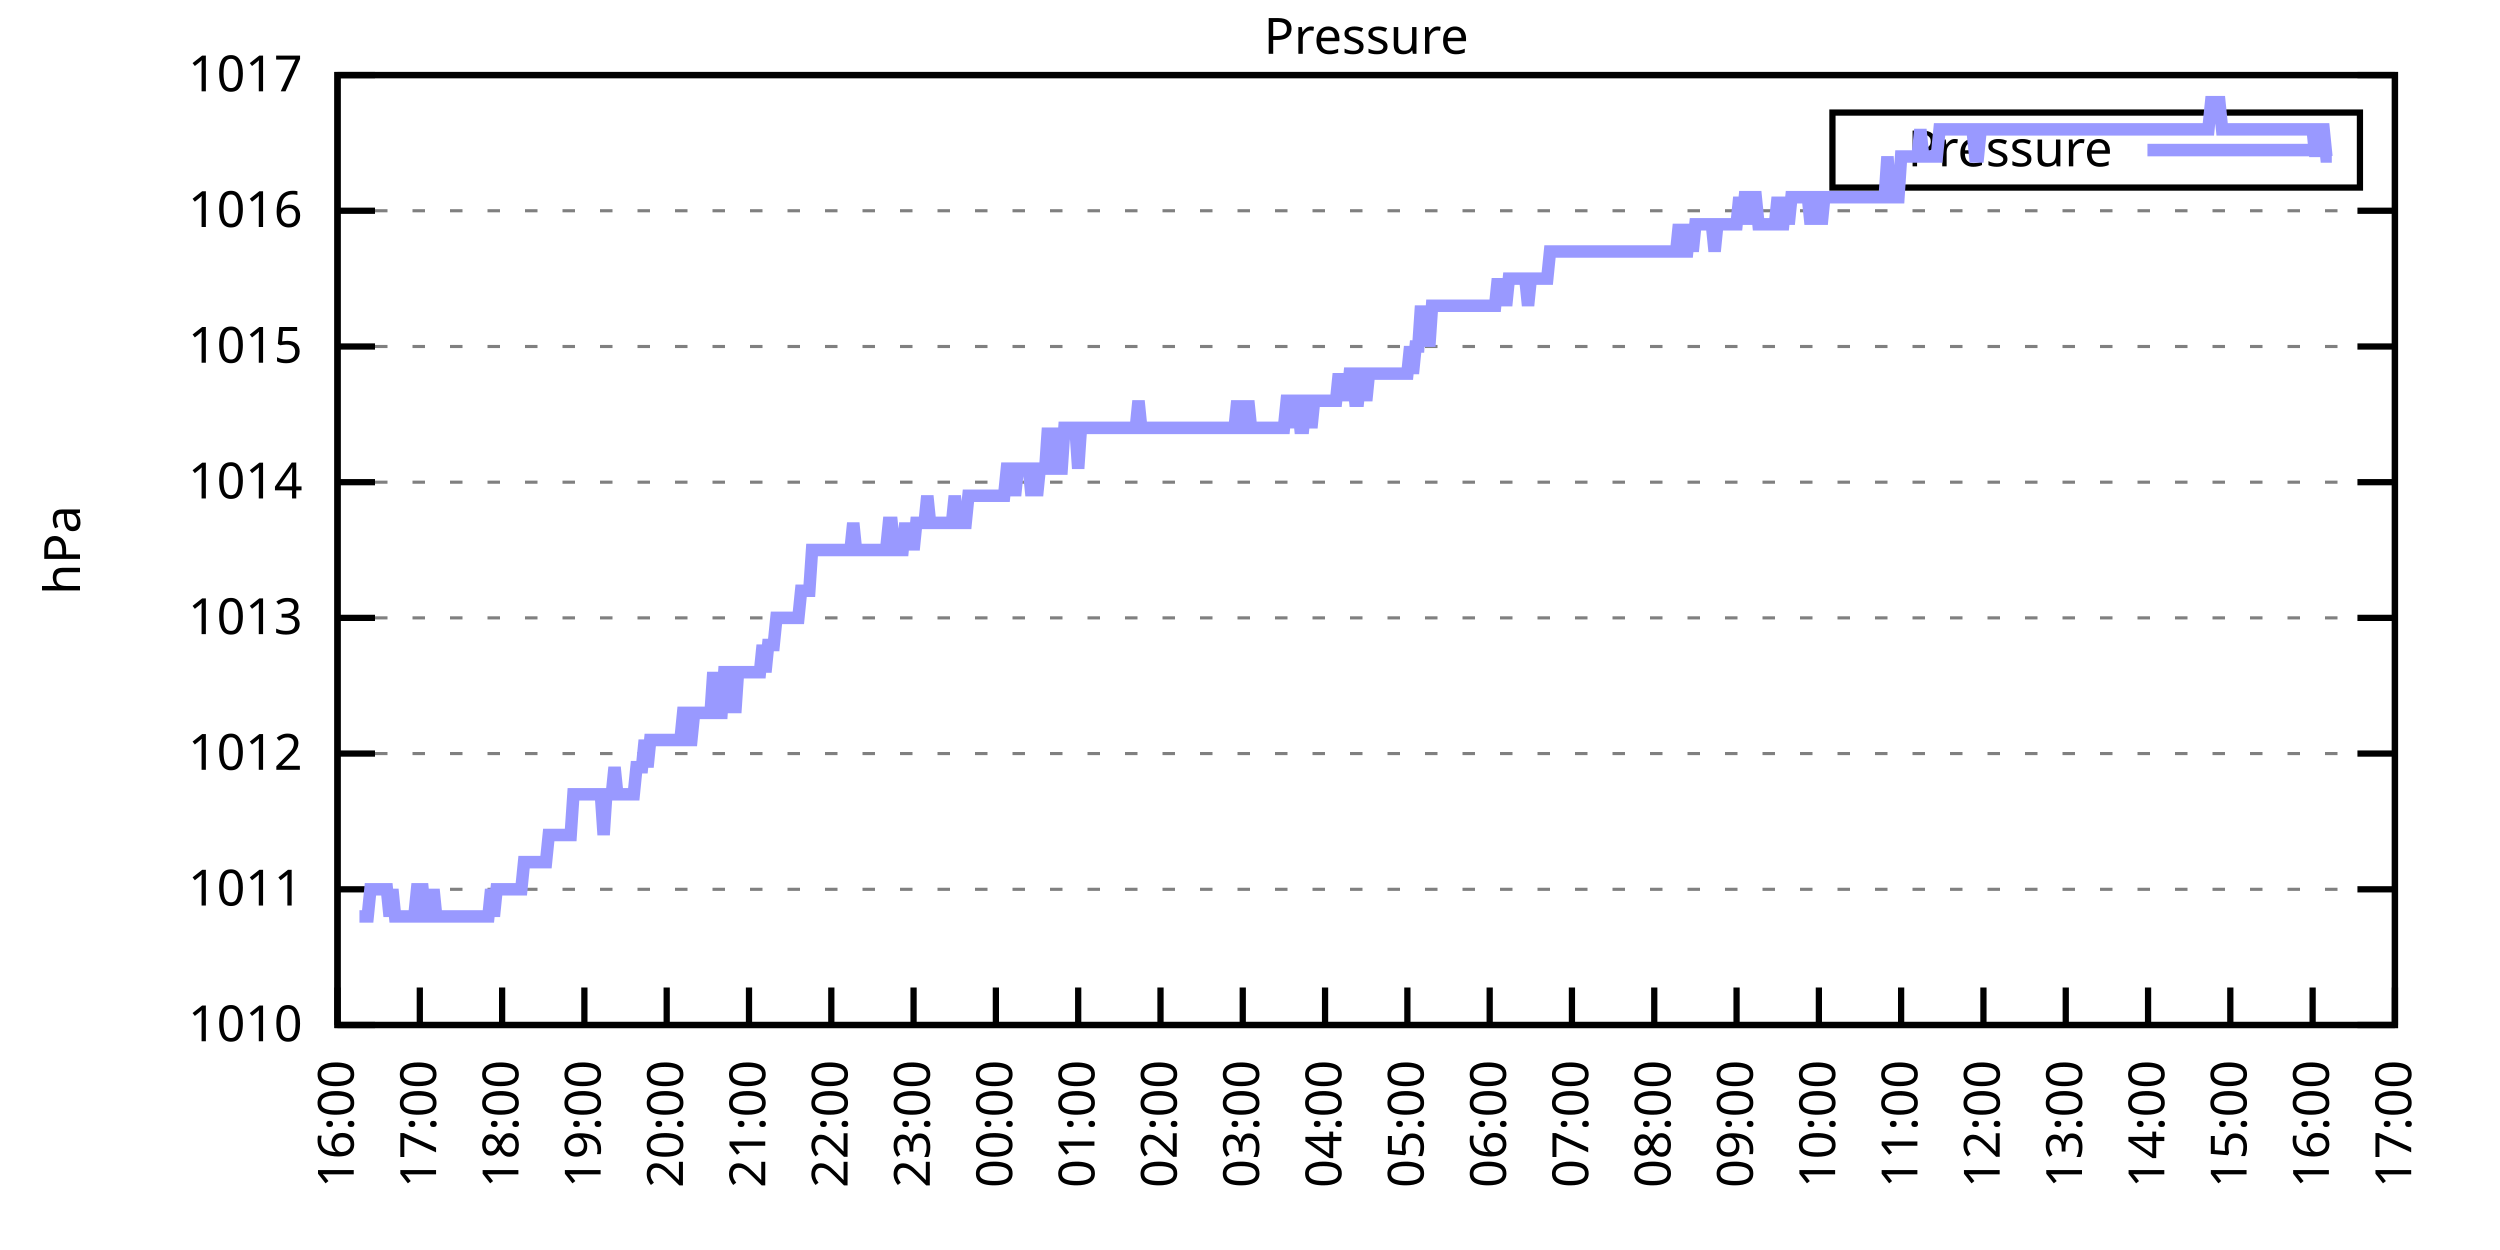
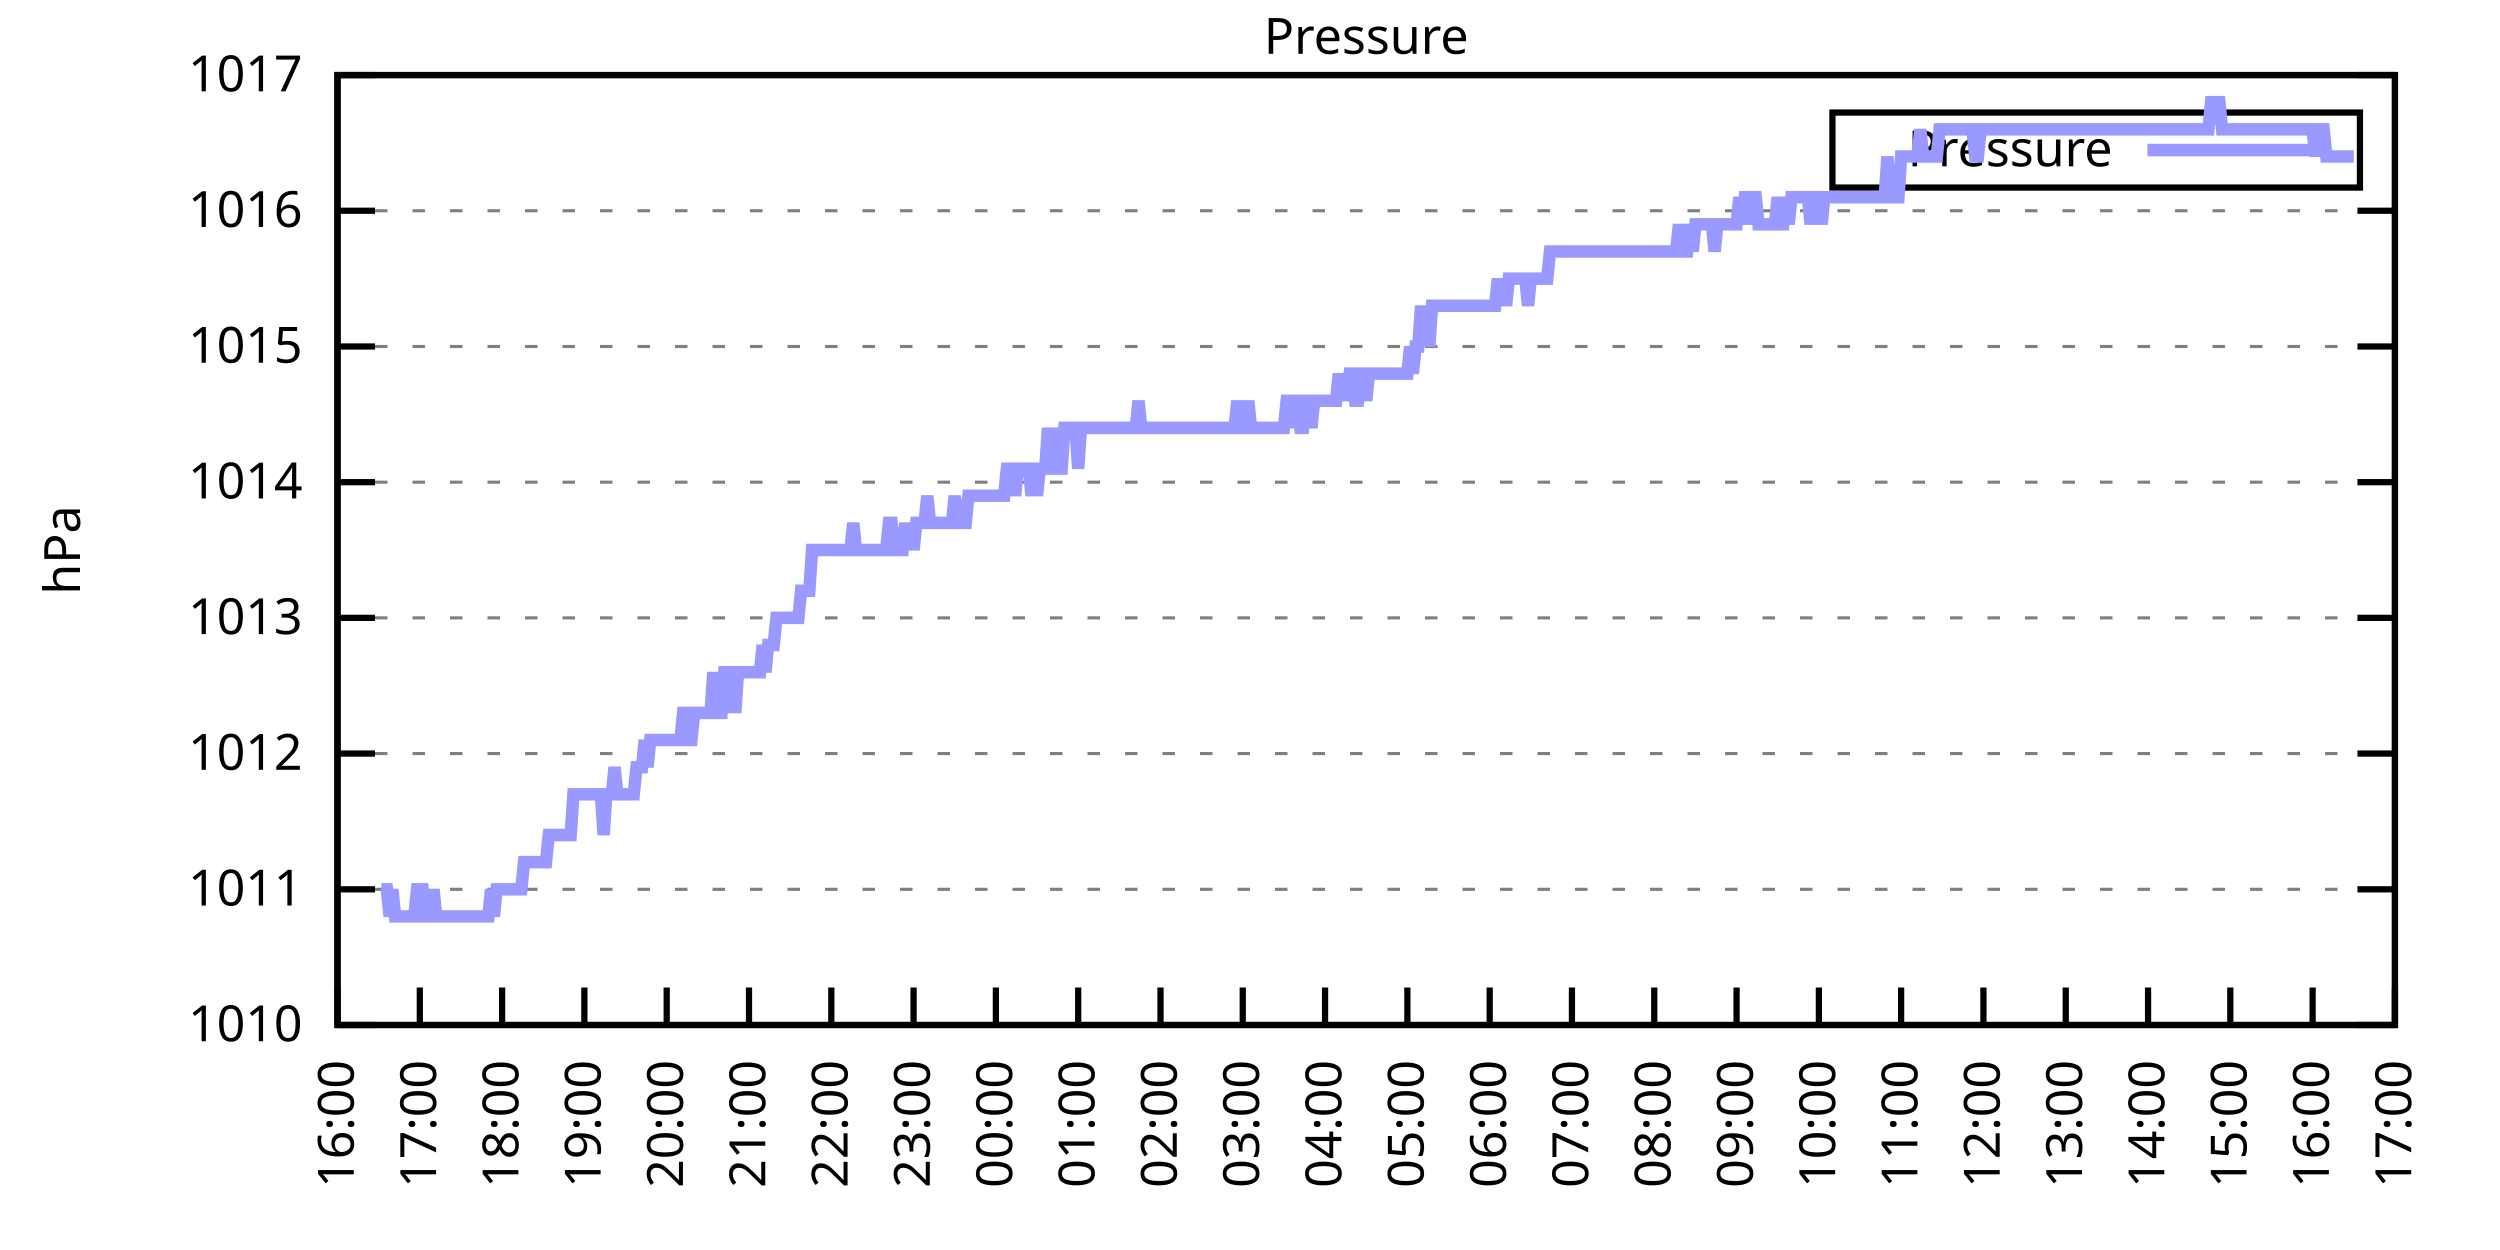
<svg xmlns="http://www.w3.org/2000/svg" xmlns:xlink="http://www.w3.org/1999/xlink" width="400" height="200" viewBox="0 0 400 200">
  <g id="gnuplot_canvas">
    <rect x="0" y="0" width="400" height="200" fill="none" />
    <defs>
      <circle id="gpDot" r="0.5" stroke-width="0.5" stroke="currentColor" />
      <path id="gpPt0" stroke-width="0.333" stroke="currentColor" d="M-1,0 h2 M0,-1 v2" />
      <path id="gpPt1" stroke-width="0.333" stroke="currentColor" d="M-1,-1 L1,1 M1,-1 L-1,1" />
      <path id="gpPt2" stroke-width="0.333" stroke="currentColor" d="M-1,0 L1,0 M0,-1 L0,1 M-1,-1 L1,1 M-1,1 L1,-1" />
      <rect id="gpPt3" stroke-width="0.333" stroke="currentColor" x="-1" y="-1" width="2" height="2" />
      <rect id="gpPt4" stroke-width="0.333" stroke="currentColor" fill="currentColor" x="-1" y="-1" width="2" height="2" />
      <circle id="gpPt5" stroke-width="0.333" stroke="currentColor" cx="0" cy="0" r="1" />
      <use xlink:href="#gpPt5" id="gpPt6" fill="currentColor" stroke="none" />
      <path id="gpPt7" stroke-width="0.333" stroke="currentColor" d="M0,-1.33 L-1.33,0.67 L1.33,0.67 z" />
      <use xlink:href="#gpPt7" id="gpPt8" fill="currentColor" stroke="none" />
      <use xlink:href="#gpPt7" id="gpPt9" stroke="currentColor" transform="rotate(180)" />
      <use xlink:href="#gpPt9" id="gpPt10" fill="currentColor" stroke="none" />
      <use xlink:href="#gpPt3" id="gpPt11" stroke="currentColor" transform="rotate(45)" />
      <use xlink:href="#gpPt11" id="gpPt12" fill="currentColor" stroke="none" />
      <path id="gpPt13" stroke-width="0.333" stroke="currentColor" d="M0,1.330 L1.265,0.411 L0.782,-1.067 L-0.782,-1.076 L-1.265,0.411 z" />
      <use xlink:href="#gpPt13" id="gpPt14" fill="currentColor" stroke="none" />
      <filter id="textbox" filterUnits="objectBoundingBox" x="0" y="0" height="1" width="1">
        <feFlood flood-color="white" flood-opacity="1" result="bgnd" />
        <feComposite in="SourceGraphic" in2="bgnd" operator="atop" />
      </filter>
      <filter id="greybox" filterUnits="objectBoundingBox" x="0" y="0" height="1" width="1">
        <feFlood flood-color="lightgrey" flood-opacity="1" result="grey" />
        <feComposite in="SourceGraphic" in2="grey" operator="atop" />
      </filter>
    </defs>
    <g fill="none" color="white" stroke="currentColor" stroke-width="1.00" stroke-linecap="butt" stroke-linejoin="miter">
</g>
    <g fill="none" color="black" stroke="currentColor" stroke-width="1.00" stroke-linecap="butt" stroke-linejoin="miter">
      <g stroke="none" shape-rendering="crispEdges">
        <polygon fill="rgb(255, 255, 255)" points="54.00,164.00 383.18,164.00 383.18,12.02 54.00,12.02 " />
      </g>
    </g>
    <g fill="none" color="black" stroke="currentColor" stroke-width="1.00" stroke-linecap="butt" stroke-linejoin="miter">
</g>
    <g fill="none" color="black" stroke="black" stroke-width="0.50" stroke-linecap="butt" stroke-linejoin="miter">
</g>
    <g fill="none" color="gray" stroke="currentColor" stroke-width="0.50" stroke-linecap="butt" stroke-linejoin="miter">
      <path stroke="gray" stroke-dasharray="2,4" class="gridline" d="M54.00,164.00 L383.19,164.00  " />
    </g>
    <g fill="none" color="gray" stroke="gray" stroke-width="1.00" stroke-linecap="butt" stroke-linejoin="miter">
</g>
    <g fill="none" color="black" stroke="currentColor" stroke-width="1.00" stroke-linecap="butt" stroke-linejoin="miter">
      <path stroke="black" d="M54.00,164.00 L60.00,164.00 M383.19,164.00 L377.19,164.00  " />
      <g transform="translate(48.40,166.60)" stroke="none" fill="black" font-family="Sans" font-size="8.00" text-anchor="end">
        <text>
          <tspan font-family="Sans"> 1010</tspan>
        </text>
      </g>
    </g>
    <g fill="none" color="black" stroke="currentColor" stroke-width="1.00" stroke-linecap="butt" stroke-linejoin="miter">
</g>
    <g fill="none" color="black" stroke="black" stroke-width="0.50" stroke-linecap="butt" stroke-linejoin="miter">
</g>
    <g fill="none" color="gray" stroke="currentColor" stroke-width="0.50" stroke-linecap="butt" stroke-linejoin="miter">
      <path stroke="gray" stroke-dasharray="2,4" class="gridline" d="M54.00,142.29 L383.19,142.29  " />
    </g>
    <g fill="none" color="gray" stroke="gray" stroke-width="1.00" stroke-linecap="butt" stroke-linejoin="miter">
</g>
    <g fill="none" color="black" stroke="currentColor" stroke-width="1.00" stroke-linecap="butt" stroke-linejoin="miter">
      <path stroke="black" d="M54.00,142.29 L60.00,142.29 M383.19,142.29 L377.19,142.29  " />
      <g transform="translate(48.40,144.89)" stroke="none" fill="black" font-family="Sans" font-size="8.00" text-anchor="end">
        <text>
          <tspan font-family="Sans"> 1011</tspan>
        </text>
      </g>
    </g>
    <g fill="none" color="black" stroke="currentColor" stroke-width="1.00" stroke-linecap="butt" stroke-linejoin="miter">
</g>
    <g fill="none" color="black" stroke="black" stroke-width="0.50" stroke-linecap="butt" stroke-linejoin="miter">
</g>
    <g fill="none" color="gray" stroke="currentColor" stroke-width="0.50" stroke-linecap="butt" stroke-linejoin="miter">
      <path stroke="gray" stroke-dasharray="2,4" class="gridline" d="M54.00,120.57 L383.19,120.57  " />
    </g>
    <g fill="none" color="gray" stroke="gray" stroke-width="1.00" stroke-linecap="butt" stroke-linejoin="miter">
</g>
    <g fill="none" color="black" stroke="currentColor" stroke-width="1.00" stroke-linecap="butt" stroke-linejoin="miter">
      <path stroke="black" d="M54.00,120.57 L60.00,120.57 M383.19,120.57 L377.19,120.57  " />
      <g transform="translate(48.40,123.17)" stroke="none" fill="black" font-family="Sans" font-size="8.00" text-anchor="end">
        <text>
          <tspan font-family="Sans"> 1012</tspan>
        </text>
      </g>
    </g>
    <g fill="none" color="black" stroke="currentColor" stroke-width="1.00" stroke-linecap="butt" stroke-linejoin="miter">
</g>
    <g fill="none" color="black" stroke="black" stroke-width="0.50" stroke-linecap="butt" stroke-linejoin="miter">
</g>
    <g fill="none" color="gray" stroke="currentColor" stroke-width="0.50" stroke-linecap="butt" stroke-linejoin="miter">
      <path stroke="gray" stroke-dasharray="2,4" class="gridline" d="M54.00,98.86 L383.19,98.86  " />
    </g>
    <g fill="none" color="gray" stroke="gray" stroke-width="1.00" stroke-linecap="butt" stroke-linejoin="miter">
</g>
    <g fill="none" color="black" stroke="currentColor" stroke-width="1.00" stroke-linecap="butt" stroke-linejoin="miter">
      <path stroke="black" d="M54.00,98.86 L60.00,98.86 M383.19,98.86 L377.19,98.86  " />
      <g transform="translate(48.40,101.46)" stroke="none" fill="black" font-family="Sans" font-size="8.00" text-anchor="end">
        <text>
          <tspan font-family="Sans"> 1013</tspan>
        </text>
      </g>
    </g>
    <g fill="none" color="black" stroke="currentColor" stroke-width="1.00" stroke-linecap="butt" stroke-linejoin="miter">
</g>
    <g fill="none" color="black" stroke="black" stroke-width="0.50" stroke-linecap="butt" stroke-linejoin="miter">
</g>
    <g fill="none" color="gray" stroke="currentColor" stroke-width="0.50" stroke-linecap="butt" stroke-linejoin="miter">
      <path stroke="gray" stroke-dasharray="2,4" class="gridline" d="M54.00,77.15 L383.19,77.15  " />
    </g>
    <g fill="none" color="gray" stroke="gray" stroke-width="1.00" stroke-linecap="butt" stroke-linejoin="miter">
</g>
    <g fill="none" color="black" stroke="currentColor" stroke-width="1.00" stroke-linecap="butt" stroke-linejoin="miter">
      <path stroke="black" d="M54.00,77.15 L60.00,77.15 M383.19,77.15 L377.19,77.15  " />
      <g transform="translate(48.40,79.75)" stroke="none" fill="black" font-family="Sans" font-size="8.00" text-anchor="end">
        <text>
          <tspan font-family="Sans"> 1014</tspan>
        </text>
      </g>
    </g>
    <g fill="none" color="black" stroke="currentColor" stroke-width="1.00" stroke-linecap="butt" stroke-linejoin="miter">
</g>
    <g fill="none" color="black" stroke="black" stroke-width="0.50" stroke-linecap="butt" stroke-linejoin="miter">
</g>
    <g fill="none" color="gray" stroke="currentColor" stroke-width="0.50" stroke-linecap="butt" stroke-linejoin="miter">
      <path stroke="gray" stroke-dasharray="2,4" class="gridline" d="M54.00,55.44 L383.19,55.44  " />
    </g>
    <g fill="none" color="gray" stroke="gray" stroke-width="1.00" stroke-linecap="butt" stroke-linejoin="miter">
</g>
    <g fill="none" color="black" stroke="currentColor" stroke-width="1.00" stroke-linecap="butt" stroke-linejoin="miter">
      <path stroke="black" d="M54.00,55.44 L60.00,55.44 M383.19,55.44 L377.19,55.44  " />
      <g transform="translate(48.40,58.04)" stroke="none" fill="black" font-family="Sans" font-size="8.00" text-anchor="end">
        <text>
          <tspan font-family="Sans"> 1015</tspan>
        </text>
      </g>
    </g>
    <g fill="none" color="black" stroke="currentColor" stroke-width="1.00" stroke-linecap="butt" stroke-linejoin="miter">
</g>
    <g fill="none" color="black" stroke="black" stroke-width="0.50" stroke-linecap="butt" stroke-linejoin="miter">
</g>
    <g fill="none" color="gray" stroke="currentColor" stroke-width="0.50" stroke-linecap="butt" stroke-linejoin="miter">
      <path stroke="gray" stroke-dasharray="2,4" class="gridline" d="M54.00,33.72 L383.19,33.72  " />
    </g>
    <g fill="none" color="gray" stroke="gray" stroke-width="1.00" stroke-linecap="butt" stroke-linejoin="miter">
</g>
    <g fill="none" color="black" stroke="currentColor" stroke-width="1.00" stroke-linecap="butt" stroke-linejoin="miter">
      <path stroke="black" d="M54.00,33.72 L60.00,33.72 M383.19,33.72 L377.19,33.72  " />
      <g transform="translate(48.40,36.32)" stroke="none" fill="black" font-family="Sans" font-size="8.00" text-anchor="end">
        <text>
          <tspan font-family="Sans"> 1016</tspan>
        </text>
      </g>
    </g>
    <g fill="none" color="black" stroke="currentColor" stroke-width="1.00" stroke-linecap="butt" stroke-linejoin="miter">
</g>
    <g fill="none" color="black" stroke="black" stroke-width="0.50" stroke-linecap="butt" stroke-linejoin="miter">
</g>
    <g fill="none" color="gray" stroke="currentColor" stroke-width="0.50" stroke-linecap="butt" stroke-linejoin="miter">
      <path stroke="gray" stroke-dasharray="2,4" class="gridline" d="M54.00,12.01 L383.19,12.01  " />
    </g>
    <g fill="none" color="gray" stroke="gray" stroke-width="1.00" stroke-linecap="butt" stroke-linejoin="miter">
</g>
    <g fill="none" color="black" stroke="currentColor" stroke-width="1.00" stroke-linecap="butt" stroke-linejoin="miter">
      <path stroke="black" d="M54.00,12.01 L60.00,12.01 M383.19,12.01 L377.19,12.01  " />
      <g transform="translate(48.40,14.61)" stroke="none" fill="black" font-family="Sans" font-size="8.00" text-anchor="end">
        <text>
          <tspan font-family="Sans"> 1017</tspan>
        </text>
      </g>
    </g>
    <g fill="none" color="black" stroke="currentColor" stroke-width="1.00" stroke-linecap="butt" stroke-linejoin="miter">
      <path stroke="black" d="M54.00,164.00 L54.00,158.00  " />
      <g transform="translate(56.60,169.60) rotate(270.00)" stroke="none" fill="black" font-family="Sans" font-size="8.00" text-anchor="end">
        <text>
          <tspan font-family="Sans">16:00</tspan>
        </text>
      </g>
    </g>
    <g fill="none" color="black" stroke="currentColor" stroke-width="1.00" stroke-linecap="butt" stroke-linejoin="miter">
      <path stroke="black" d="M67.17,164.00 L67.17,158.00  " />
      <g transform="translate(69.77,169.60) rotate(270.00)" stroke="none" fill="black" font-family="Sans" font-size="8.00" text-anchor="end">
        <text>
          <tspan font-family="Sans">17:00</tspan>
        </text>
      </g>
    </g>
    <g fill="none" color="black" stroke="currentColor" stroke-width="1.00" stroke-linecap="butt" stroke-linejoin="miter">
      <path stroke="black" d="M80.34,164.00 L80.34,158.00  " />
      <g transform="translate(82.94,169.60) rotate(270.00)" stroke="none" fill="black" font-family="Sans" font-size="8.00" text-anchor="end">
        <text>
          <tspan font-family="Sans">18:00</tspan>
        </text>
      </g>
    </g>
    <g fill="none" color="black" stroke="currentColor" stroke-width="1.00" stroke-linecap="butt" stroke-linejoin="miter">
      <path stroke="black" d="M93.50,164.00 L93.50,158.00  " />
      <g transform="translate(96.10,169.60) rotate(270.00)" stroke="none" fill="black" font-family="Sans" font-size="8.00" text-anchor="end">
        <text>
          <tspan font-family="Sans">19:00</tspan>
        </text>
      </g>
    </g>
    <g fill="none" color="black" stroke="currentColor" stroke-width="1.00" stroke-linecap="butt" stroke-linejoin="miter">
      <path stroke="black" d="M106.67,164.00 L106.67,158.00  " />
      <g transform="translate(109.27,169.60) rotate(270.00)" stroke="none" fill="black" font-family="Sans" font-size="8.00" text-anchor="end">
        <text>
          <tspan font-family="Sans">20:00</tspan>
        </text>
      </g>
    </g>
    <g fill="none" color="black" stroke="currentColor" stroke-width="1.00" stroke-linecap="butt" stroke-linejoin="miter">
      <path stroke="black" d="M119.84,164.00 L119.84,158.00  " />
      <g transform="translate(122.44,169.60) rotate(270.00)" stroke="none" fill="black" font-family="Sans" font-size="8.00" text-anchor="end">
        <text>
          <tspan font-family="Sans">21:00</tspan>
        </text>
      </g>
    </g>
    <g fill="none" color="black" stroke="currentColor" stroke-width="1.00" stroke-linecap="butt" stroke-linejoin="miter">
      <path stroke="black" d="M133.01,164.00 L133.01,158.00  " />
      <g transform="translate(135.61,169.60) rotate(270.00)" stroke="none" fill="black" font-family="Sans" font-size="8.00" text-anchor="end">
        <text>
          <tspan font-family="Sans">22:00</tspan>
        </text>
      </g>
    </g>
    <g fill="none" color="black" stroke="currentColor" stroke-width="1.00" stroke-linecap="butt" stroke-linejoin="miter">
      <path stroke="black" d="M146.17,164.00 L146.17,158.00  " />
      <g transform="translate(148.77,169.60) rotate(270.00)" stroke="none" fill="black" font-family="Sans" font-size="8.00" text-anchor="end">
        <text>
          <tspan font-family="Sans">23:00</tspan>
        </text>
      </g>
    </g>
    <g fill="none" color="black" stroke="currentColor" stroke-width="1.00" stroke-linecap="butt" stroke-linejoin="miter">
      <path stroke="black" d="M159.34,164.00 L159.34,158.00  " />
      <g transform="translate(161.94,169.60) rotate(270.00)" stroke="none" fill="black" font-family="Sans" font-size="8.00" text-anchor="end">
        <text>
          <tspan font-family="Sans">00:00</tspan>
        </text>
      </g>
    </g>
    <g fill="none" color="black" stroke="currentColor" stroke-width="1.00" stroke-linecap="butt" stroke-linejoin="miter">
      <path stroke="black" d="M172.51,164.00 L172.51,158.00  " />
      <g transform="translate(175.11,169.60) rotate(270.00)" stroke="none" fill="black" font-family="Sans" font-size="8.00" text-anchor="end">
        <text>
          <tspan font-family="Sans">01:00</tspan>
        </text>
      </g>
    </g>
    <g fill="none" color="black" stroke="currentColor" stroke-width="1.00" stroke-linecap="butt" stroke-linejoin="miter">
      <path stroke="black" d="M185.68,164.00 L185.68,158.00  " />
      <g transform="translate(188.28,169.60) rotate(270.00)" stroke="none" fill="black" font-family="Sans" font-size="8.00" text-anchor="end">
        <text>
          <tspan font-family="Sans">02:00</tspan>
        </text>
      </g>
    </g>
    <g fill="none" color="black" stroke="currentColor" stroke-width="1.00" stroke-linecap="butt" stroke-linejoin="miter">
      <path stroke="black" d="M198.84,164.00 L198.84,158.00  " />
      <g transform="translate(201.44,169.60) rotate(270.00)" stroke="none" fill="black" font-family="Sans" font-size="8.00" text-anchor="end">
        <text>
          <tspan font-family="Sans">03:00</tspan>
        </text>
      </g>
    </g>
    <g fill="none" color="black" stroke="currentColor" stroke-width="1.00" stroke-linecap="butt" stroke-linejoin="miter">
      <path stroke="black" d="M212.01,164.00 L212.01,158.00  " />
      <g transform="translate(214.61,169.60) rotate(270.00)" stroke="none" fill="black" font-family="Sans" font-size="8.00" text-anchor="end">
        <text>
          <tspan font-family="Sans">04:00</tspan>
        </text>
      </g>
    </g>
    <g fill="none" color="black" stroke="currentColor" stroke-width="1.00" stroke-linecap="butt" stroke-linejoin="miter">
      <path stroke="black" d="M225.18,164.00 L225.18,158.00  " />
      <g transform="translate(227.78,169.60) rotate(270.00)" stroke="none" fill="black" font-family="Sans" font-size="8.00" text-anchor="end">
        <text>
          <tspan font-family="Sans">05:00</tspan>
        </text>
      </g>
    </g>
    <g fill="none" color="black" stroke="currentColor" stroke-width="1.00" stroke-linecap="butt" stroke-linejoin="miter">
      <path stroke="black" d="M238.35,164.00 L238.35,158.00  " />
      <g transform="translate(240.95,169.60) rotate(270.00)" stroke="none" fill="black" font-family="Sans" font-size="8.00" text-anchor="end">
        <text>
          <tspan font-family="Sans">06:00</tspan>
        </text>
      </g>
    </g>
    <g fill="none" color="black" stroke="currentColor" stroke-width="1.00" stroke-linecap="butt" stroke-linejoin="miter">
      <path stroke="black" d="M251.51,164.00 L251.51,158.00  " />
      <g transform="translate(254.11,169.60) rotate(270.00)" stroke="none" fill="black" font-family="Sans" font-size="8.00" text-anchor="end">
        <text>
          <tspan font-family="Sans">07:00</tspan>
        </text>
      </g>
    </g>
    <g fill="none" color="black" stroke="currentColor" stroke-width="1.00" stroke-linecap="butt" stroke-linejoin="miter">
      <path stroke="black" d="M264.68,164.00 L264.68,158.00  " />
      <g transform="translate(267.28,169.60) rotate(270.00)" stroke="none" fill="black" font-family="Sans" font-size="8.00" text-anchor="end">
        <text>
          <tspan font-family="Sans">08:00</tspan>
        </text>
      </g>
    </g>
    <g fill="none" color="black" stroke="currentColor" stroke-width="1.00" stroke-linecap="butt" stroke-linejoin="miter">
      <path stroke="black" d="M277.85,164.00 L277.85,158.00  " />
      <g transform="translate(280.45,169.60) rotate(270.00)" stroke="none" fill="black" font-family="Sans" font-size="8.00" text-anchor="end">
        <text>
          <tspan font-family="Sans">09:00</tspan>
        </text>
      </g>
    </g>
    <g fill="none" color="black" stroke="currentColor" stroke-width="1.00" stroke-linecap="butt" stroke-linejoin="miter">
      <path stroke="black" d="M291.02,164.00 L291.02,158.00  " />
      <g transform="translate(293.62,169.60) rotate(270.00)" stroke="none" fill="black" font-family="Sans" font-size="8.00" text-anchor="end">
        <text>
          <tspan font-family="Sans">10:00</tspan>
        </text>
      </g>
    </g>
    <g fill="none" color="black" stroke="currentColor" stroke-width="1.00" stroke-linecap="butt" stroke-linejoin="miter">
      <path stroke="black" d="M304.18,164.00 L304.18,158.00  " />
      <g transform="translate(306.78,169.60) rotate(270.00)" stroke="none" fill="black" font-family="Sans" font-size="8.00" text-anchor="end">
        <text>
          <tspan font-family="Sans">11:00</tspan>
        </text>
      </g>
    </g>
    <g fill="none" color="black" stroke="currentColor" stroke-width="1.00" stroke-linecap="butt" stroke-linejoin="miter">
      <path stroke="black" d="M317.35,164.00 L317.35,158.00  " />
      <g transform="translate(319.95,169.60) rotate(270.00)" stroke="none" fill="black" font-family="Sans" font-size="8.00" text-anchor="end">
        <text>
          <tspan font-family="Sans">12:00</tspan>
        </text>
      </g>
    </g>
    <g fill="none" color="black" stroke="currentColor" stroke-width="1.00" stroke-linecap="butt" stroke-linejoin="miter">
      <path stroke="black" d="M330.52,164.00 L330.52,158.00  " />
      <g transform="translate(333.12,169.60) rotate(270.00)" stroke="none" fill="black" font-family="Sans" font-size="8.00" text-anchor="end">
        <text>
          <tspan font-family="Sans">13:00</tspan>
        </text>
      </g>
    </g>
    <g fill="none" color="black" stroke="currentColor" stroke-width="1.00" stroke-linecap="butt" stroke-linejoin="miter">
      <path stroke="black" d="M343.69,164.00 L343.69,158.00  " />
      <g transform="translate(346.29,169.60) rotate(270.00)" stroke="none" fill="black" font-family="Sans" font-size="8.00" text-anchor="end">
        <text>
          <tspan font-family="Sans">14:00</tspan>
        </text>
      </g>
    </g>
    <g fill="none" color="black" stroke="currentColor" stroke-width="1.00" stroke-linecap="butt" stroke-linejoin="miter">
      <path stroke="black" d="M356.85,164.00 L356.85,158.00  " />
      <g transform="translate(359.45,169.60) rotate(270.00)" stroke="none" fill="black" font-family="Sans" font-size="8.00" text-anchor="end">
        <text>
          <tspan font-family="Sans">15:00</tspan>
        </text>
      </g>
    </g>
    <g fill="none" color="black" stroke="currentColor" stroke-width="1.00" stroke-linecap="butt" stroke-linejoin="miter">
      <path stroke="black" d="M370.02,164.00 L370.02,158.00  " />
      <g transform="translate(372.62,169.60) rotate(270.00)" stroke="none" fill="black" font-family="Sans" font-size="8.00" text-anchor="end">
        <text>
          <tspan font-family="Sans">16:00</tspan>
        </text>
      </g>
    </g>
    <g fill="none" color="black" stroke="currentColor" stroke-width="1.00" stroke-linecap="butt" stroke-linejoin="miter">
      <path stroke="black" d="M383.19,164.00 L383.19,158.00  " />
      <g transform="translate(385.79,169.60) rotate(270.00)" stroke="none" fill="black" font-family="Sans" font-size="8.00" text-anchor="end">
        <text>
          <tspan font-family="Sans">17:00</tspan>
        </text>
      </g>
    </g>
    <g fill="none" color="black" stroke="currentColor" stroke-width="1.00" stroke-linecap="butt" stroke-linejoin="miter">
</g>
    <g fill="none" color="black" stroke="currentColor" stroke-width="1.00" stroke-linecap="butt" stroke-linejoin="miter">
      <path stroke="black" d="M54.00,12.01 L54.00,164.00 L383.19,164.00 L383.19,12.01 L54.00,12.01 Z  " />
    </g>
    <g fill="none" color="black" stroke="currentColor" stroke-width="1.00" stroke-linecap="butt" stroke-linejoin="miter">
</g>
    <g fill="none" color="black" stroke="currentColor" stroke-width="1.00" stroke-linecap="butt" stroke-linejoin="miter">
      <path stroke="black" d="M293.19,30.01 L293.19,18.01 L377.59,18.01 L377.59,30.01 L293.19,30.01 Z  " />
    </g>
    <g id="Pressure_plot_1">
      <g fill="none" color="white" stroke="black" stroke-width="2.00" stroke-linecap="butt" stroke-linejoin="miter">
</g>
      <g fill="none" color="black" stroke="currentColor" stroke-width="2.00" stroke-linecap="butt" stroke-linejoin="miter">
        <g transform="translate(337.99,26.61)" stroke="none" fill="black" font-family="Sans" font-size="8.00" text-anchor="end">
          <text>
            <tspan font-family="Sans">Pressure</tspan>
          </text>
        </g>
      </g>
      <g fill="none" color="black" stroke="currentColor" stroke-width="2.00" stroke-linecap="butt" stroke-linejoin="miter">
-         <path stroke="rgb(153, 153, 255)" d="M343.59,24.01 L371.99,24.01 M57.51,146.63 L57.95,146.63 L58.39,146.63 L58.83,146.63 L59.27,142.29 L59.71,142.29   L60.14,142.29 L60.58,142.29 L61.02,142.29 L61.46,142.29 L61.90,142.29 L62.34,146.63 L62.78,142.29 L63.22,146.63   L63.66,146.63 L64.10,146.63 L64.53,146.63 L64.97,146.63 L65.41,146.63 L65.85,146.63 L66.29,146.63 L66.73,142.29   L67.17,142.29 L67.61,142.29 L68.05,146.63 L68.48,146.63 L68.92,146.63 L69.36,142.29 L69.80,146.63 L70.24,146.63   L70.68,146.63 L71.12,146.63 L71.56,146.63 L72.00,146.63 L72.43,146.63 L72.87,146.63 L73.31,146.63 L73.75,146.63   L74.19,146.63 L74.63,146.63 L75.07,146.63 L75.51,146.63 L75.95,146.63 L76.38,146.63 L76.82,146.63 L77.26,146.63   L77.70,146.63 L78.14,146.63 L78.58,142.29 L79.02,146.63 L79.46,142.29 L79.90,142.29 L80.34,142.29 L80.77,142.29   L81.21,142.29 L81.65,142.29 L82.09,142.29 L82.53,142.29 L82.97,142.29 L83.41,142.29 L83.85,137.94 L84.29,137.94   L84.72,137.94 L85.16,137.94 L85.60,137.94 L86.04,137.94 L86.48,137.94 L86.92,137.94 L87.36,137.94 L87.80,133.60   L88.24,133.60 L88.67,133.60 L89.11,133.60 L89.55,133.60 L89.99,133.60 L90.43,133.60 L90.87,133.60 L91.31,133.60   L91.75,127.09 L92.19,127.09 L92.62,127.09 L93.06,127.09 L93.50,127.09 L93.94,127.09 L94.38,127.09 L94.82,127.09   L95.26,127.09 L95.70,127.09 L96.14,127.09 L96.58,133.60 L97.01,127.09 L97.45,127.09 L97.89,127.09 L98.33,122.75   L98.77,127.09 L99.21,127.09 L99.65,127.09 L100.09,127.09 L100.53,127.09 L100.96,127.09 L101.40,127.09 L101.84,122.75   L102.28,122.75 L102.72,122.75 L103.16,118.40 L103.60,122.75 L104.04,118.40 L104.48,118.40 L104.91,118.40 L105.35,118.40   L105.79,118.40 L106.23,118.40 L106.67,118.40 L107.11,118.40 L107.55,118.40 L107.99,118.40 L108.43,118.40 L108.87,118.40   L109.30,114.06 L109.74,114.06 L110.18,118.40 L110.62,118.40 L111.06,114.06 L111.50,114.06 L111.94,114.06 L112.38,114.06   L112.82,114.06 L113.25,114.06 L113.69,114.06 L114.13,107.55 L114.57,114.06 L115.01,114.06 L115.45,114.06 L115.89,107.55   L116.33,107.55 L116.77,114.06 L117.20,107.55 L117.64,114.06 L118.08,107.55 L118.52,107.55 L118.96,107.55 L119.40,107.55   L119.84,107.55 L120.28,107.55 L120.72,107.55 L121.15,107.55 L121.59,107.55 L122.03,103.20 L122.47,107.55 L122.91,103.20   L123.35,103.20 L123.79,103.20 L124.23,98.86 L124.67,98.86 L125.11,98.86 L125.54,98.86 L125.98,98.86 L126.42,98.86   L126.86,98.86 L127.30,98.86 L127.74,98.86 L128.18,94.52 L128.62,94.52 L129.06,94.52 L129.49,94.52 L129.93,88.00   L130.37,88.00 L130.81,88.00 L131.25,88.00 L131.69,88.00 L132.13,88.00 L132.57,88.00 L133.01,88.00 L133.44,88.00   L133.88,88.00 L134.32,88.00 L134.76,88.00 L135.20,88.00 L135.64,88.00 L136.08,88.00 L136.52,83.66 L136.96,88.00   L137.39,88.00 L137.83,88.00 L138.27,88.00 L138.71,88.00 L139.15,88.00 L139.59,88.00 L140.03,88.00 L140.47,88.00   L140.91,88.00 L141.35,88.00 L141.78,88.00 L142.22,83.66 L142.66,83.66 L143.10,88.00 L143.54,88.00 L143.98,88.00   L144.42,88.00 L144.86,83.66 L145.30,88.00 L145.73,83.66 L146.17,88.00 L146.61,83.66 L147.05,83.66 L147.49,83.66   L147.93,83.66 L148.37,79.32 L148.81,83.66 L149.25,83.66 L149.68,83.66 L150.12,83.66 L150.56,83.66 L151.00,83.66   L151.44,83.66 L151.88,83.66 L152.32,83.66 L152.76,79.32 L153.20,83.66 L153.63,83.66 L154.07,83.66 L154.51,83.66   L154.95,79.32 L155.39,79.32 L155.83,79.32 L156.27,79.32 L156.71,79.32 L157.15,79.32 L157.59,79.32 L158.02,79.32   L158.46,79.32 L158.90,79.32 L159.34,79.32 L159.78,79.32 L160.22,79.32 L160.66,79.32 L161.10,74.98 L161.54,74.98   L161.97,74.98 L162.41,79.32 L162.85,74.98 L163.29,74.98 L163.73,74.98 L164.17,74.98 L164.61,74.98 L165.05,79.32   L165.49,74.98 L165.92,79.32 L166.36,74.98 L166.80,74.98 L167.24,74.98 L167.68,68.46 L168.12,74.98 L168.56,68.46   L169.00,74.98 L169.44,74.98 L169.87,74.98 L170.31,68.46 L170.75,68.46 L171.19,68.46 L171.63,68.46 L172.07,68.46   L172.51,74.98 L172.95,68.46 L173.39,68.46 L173.83,68.46 L174.26,68.46 L174.70,68.46 L175.14,68.46 L175.58,68.46   L176.02,68.46 L176.46,68.46 L176.90,68.46 L177.34,68.46 L177.78,68.46 L178.21,68.46 L178.65,68.46 L179.09,68.46   L179.53,68.46 L179.97,68.46 L180.41,68.46 L180.85,68.46 L181.29,68.46 L181.73,68.46 L182.16,64.12 L182.60,68.46   L183.04,68.46 L183.48,68.46 L183.92,68.46 L184.36,68.46 L184.80,68.46 L185.24,68.46 L185.68,68.46 L186.11,68.46   L186.55,68.46 L186.99,68.46 L187.43,68.46 L187.87,68.46 L188.31,68.46 L188.75,68.46 L189.19,68.46 L189.63,68.46   L190.07,68.46 L190.50,68.46 L190.94,68.46 L191.38,68.46 L191.82,68.46 L192.26,68.46 L192.70,68.46 L193.14,68.46   L193.58,68.46 L194.02,68.46 L194.45,68.46 L194.89,68.46 L195.33,68.46 L195.77,68.46 L196.21,68.46 L196.65,68.46   L197.09,68.46 L197.53,68.46 L197.97,64.12 L198.40,68.46 L198.84,68.46 L199.28,68.46 L199.72,64.12 L200.16,68.46   L200.60,68.46 L201.04,68.46 L201.48,68.46 L201.92,68.46 L202.35,68.46 L202.79,68.46 L203.23,68.46 L203.67,68.46   L204.11,68.46 L204.55,68.46 L204.99,68.46 L205.43,68.46 L205.87,64.12 L206.31,64.12 L206.74,68.46 L207.18,64.12   L207.62,64.12 L208.06,68.46 L208.50,68.46 L208.94,64.12 L209.38,64.12 L209.82,68.46 L210.26,64.12 L210.69,64.12   L211.13,64.12 L211.57,64.12 L212.01,64.12 L212.45,64.12 L212.89,64.12 L213.33,64.12 L213.77,64.12 L214.21,59.78   L214.64,64.12 L215.08,59.78 L215.52,64.12 L215.96,59.78 L216.40,59.78 L216.84,64.12 L217.28,64.12 L217.72,59.78   L218.16,59.78 L218.60,64.12 L219.03,59.78 L219.47,59.78 L219.91,59.78 L220.35,59.78 L220.79,59.78 L221.23,59.78   L221.67,59.78 L222.11,59.78 L222.55,59.78 L222.98,59.78 L223.42,59.78 L223.86,59.78 L224.30,59.78 L224.74,59.78   L225.18,59.78 L225.62,55.44 L226.06,59.78 L226.50,55.44 L226.93,55.44 L227.37,48.92 L227.81,55.44 L228.25,48.92   L228.69,55.44 L229.13,48.92 L229.57,48.92 L230.01,48.92 L230.45,48.92 L230.88,48.92 L231.32,48.92 L231.76,48.92   L232.20,48.92 L232.64,48.92 L233.08,48.92 L233.52,48.92 L233.96,48.92 L234.40,48.92 L234.84,48.92 L235.27,48.92   L235.71,48.92 L236.15,48.92 L236.59,48.92 L237.03,48.92 L237.47,48.92 L237.91,48.92 L238.35,48.92 L238.79,48.92   L239.22,48.92 L239.66,44.58 L240.10,48.92 L240.54,44.58 L240.98,48.92 L241.42,44.58 L241.86,44.58 L242.30,44.58   L242.74,44.58 L243.17,44.58 L243.61,44.58 L244.05,44.58 L244.49,48.92 L244.93,44.58 L245.37,44.58 L245.81,44.58   L246.25,44.58 L246.69,44.58 L247.12,44.58 L247.56,44.58 L248.00,40.24 L248.44,40.24 L248.88,40.24 L249.32,40.24   L249.76,40.24 L250.20,40.24 L250.64,40.24 L251.08,40.24 L251.51,40.24 L251.95,40.24 L252.39,40.24 L252.83,40.24   L253.27,40.24 L253.71,40.24 L254.15,40.24 L254.59,40.24 L255.03,40.24 L255.46,40.24 L255.90,40.24 L256.34,40.24   L256.78,40.24 L257.22,40.24 L257.66,40.24 L258.10,40.24 L258.54,40.24 L258.98,40.24 L259.41,40.24 L259.85,40.24   L260.29,40.24 L260.73,40.24 L261.17,40.24 L261.61,40.24 L262.05,40.24 L262.49,40.24 L262.93,40.24 L263.36,40.24   L263.80,40.24 L264.24,40.24 L264.68,40.24 L265.12,40.24 L265.56,40.24 L266.00,40.24 L266.44,40.24 L266.88,40.24   L267.32,40.24 L267.75,40.24 L268.19,40.24 L268.63,35.89 L269.07,40.24 L269.51,40.24 L269.95,40.24 L270.39,35.89   L270.83,40.24 L271.27,35.89 L271.70,35.89 L272.14,35.89 L272.58,35.89 L273.02,35.89 L273.46,35.89 L273.90,35.89   L274.34,40.24 L274.78,35.89 L275.22,35.89 L275.65,35.89 L276.09,35.89 L276.53,35.89 L276.97,35.89 L277.41,35.89   L277.85,35.89 L278.29,31.55 L278.73,35.89 L279.17,31.55 L279.60,31.55 L280.04,35.89 L280.48,31.55 L280.92,31.55   L281.36,35.89 L281.80,35.89 L282.24,35.89 L282.68,35.89 L283.12,35.89 L283.56,35.89 L283.99,35.89 L284.43,31.55   L284.87,35.89 L285.31,35.89 L285.75,31.55 L286.19,35.89 L286.63,31.55 L287.07,31.55 L287.51,31.55 L287.94,31.55   L288.38,31.55 L288.82,31.55 L289.26,31.55 L289.70,35.89 L290.14,31.55 L290.58,31.55 L291.02,31.55 L291.46,35.89   L291.89,31.55 L292.33,31.55 L292.77,31.55 L293.21,31.55 L293.65,31.55 L294.09,31.55 L294.53,31.55 L294.97,31.55   L295.41,31.55 L296.28,31.55 L296.72,31.55 L297.16,31.55 L297.60,31.55 L298.04,31.55 L298.48,31.55 L298.92,31.55   L299.36,31.55 L299.80,31.55 L300.23,31.55 L300.67,31.55 L301.11,31.55 L301.55,31.55 L301.99,25.04 L302.43,31.55   L302.87,31.55 L303.31,31.55 L303.75,31.55 L304.18,25.04 L304.62,25.04 L305.06,25.04 L305.50,25.04 L305.94,25.04   L306.38,25.04 L306.82,25.04 L307.26,20.70 L307.70,25.04 L308.13,25.04 L308.57,25.04 L309.01,25.04 L309.45,25.04   L309.89,25.04 L310.33,20.70 L310.77,20.70 L311.21,20.70 L311.65,20.70 L312.08,20.70 L312.52,20.70 L312.96,20.70   L313.40,20.70 L313.84,20.70 L314.28,20.70 L314.72,20.70 L315.16,20.70 L315.60,20.70 L316.04,25.04 L316.47,25.04   L316.91,20.70 L317.35,20.70 L317.79,20.70 L318.23,20.70 L318.67,20.70 L319.11,20.70 L319.55,20.70 L319.99,20.70   L320.42,20.70 L320.86,20.70 L321.30,20.70 L321.74,20.70 L322.18,20.70 L322.62,20.70 L323.06,20.70 L323.50,20.70   L323.94,20.70 L324.37,20.70 L324.81,20.70 L325.25,20.70 L325.69,20.70 L326.13,20.70 L326.57,20.70 L327.01,20.70   L327.45,20.70 L327.89,20.70 L328.33,20.70 L328.76,20.70 L329.20,20.70 L329.64,20.70 L330.08,20.70 L330.52,20.70   L330.96,20.70 L331.40,20.70 L331.84,20.70 L332.28,20.70 L332.71,20.70 L333.15,20.70 L333.59,20.70 L334.03,20.70   L334.47,20.70 L334.91,20.70 L335.35,20.70 L335.79,20.70 L336.23,20.70 L336.66,20.70 L337.10,20.70 L337.54,20.70   L337.98,20.70 L338.42,20.70 L338.86,20.70 L339.30,20.70 L339.74,20.70 L340.18,20.70 L340.61,20.70 L341.05,20.70   L341.49,20.70 L341.93,20.70 L342.37,20.70 L342.81,20.70 L343.25,20.70 L343.69,20.70 L344.13,20.70 L344.57,20.70   L345.00,20.70 L345.44,20.70 L345.88,20.70 L346.32,20.70 L346.76,20.70 L347.20,20.70 L347.64,20.70 L348.08,20.70   L348.52,20.70 L348.95,20.70 L349.39,20.70 L349.83,20.70 L350.27,20.70 L350.71,20.70 L351.15,20.70 L351.59,20.70   L352.03,20.70 L352.47,20.70 L352.90,20.70 L353.34,20.70 L353.78,16.35 L354.22,16.35 L354.66,16.35 L355.10,16.35   L355.54,20.70 L355.98,20.70 L356.42,20.70 L356.85,20.70 L357.29,20.70 L357.73,20.70 L358.17,20.70 L358.61,20.70   L359.05,20.70 L359.49,20.70 L359.93,20.70 L360.37,20.70 L360.81,20.70 L361.24,20.70 L361.68,20.70 L362.12,20.70   L362.56,20.70 L363.00,20.70 L363.44,20.70 L363.88,20.70 L364.32,20.70 L364.76,20.70 L365.19,20.70 L365.63,20.70   L366.07,20.70 L366.51,20.70 L366.95,20.70 L367.39,20.70 L367.83,20.70 L368.27,20.70 L368.71,20.70 L369.14,20.70   L369.58,20.70 L370.02,20.70 L370.46,25.04 L370.90,20.70 L371.34,20.70 L371.78,20.70 L372.22,25.04 L372.66,25.04   L373.09,25.04  " />
+         <path stroke="rgb(153, 153, 255)" d="M343.59,24.01 L371.99,24.01 M61.02,142.29 L61.46,142.29 L61.90,142.29 L62.34,146.63 L62.78,142.29 L63.22,146.63   L63.66,146.63 L64.10,146.63 L64.53,146.63 L64.97,146.63 L65.41,146.63 L65.85,146.63 L66.29,146.63 L66.73,142.29   L67.17,142.29 L67.61,142.29 L68.05,146.63 L68.48,146.63 L68.92,146.63 L69.36,142.29 L69.80,146.63 L70.24,146.63   L70.68,146.63 L71.12,146.63 L71.56,146.63 L72.00,146.63 L72.43,146.63 L72.87,146.63 L73.31,146.63 L73.75,146.63   L74.19,146.63 L74.63,146.63 L75.07,146.63 L75.51,146.63 L75.95,146.63 L76.38,146.63 L76.82,146.63 L77.26,146.63   L77.70,146.63 L78.14,146.63 L78.58,142.29 L79.02,146.63 L79.46,142.29 L79.90,142.29 L80.34,142.29 L80.77,142.29   L81.21,142.29 L81.65,142.29 L82.09,142.29 L82.53,142.29 L82.97,142.29 L83.41,142.29 L83.85,137.94 L84.29,137.94   L84.72,137.94 L85.16,137.94 L85.60,137.94 L86.04,137.94 L86.48,137.94 L86.92,137.94 L87.36,137.94 L87.80,133.60   L88.24,133.60 L88.67,133.60 L89.11,133.60 L89.55,133.60 L89.99,133.60 L90.43,133.60 L90.87,133.60 L91.31,133.60   L91.75,127.09 L92.19,127.09 L92.62,127.09 L93.06,127.09 L93.50,127.09 L93.94,127.09 L94.38,127.09 L94.82,127.09   L95.26,127.09 L95.70,127.09 L96.14,127.09 L96.58,133.60 L97.01,127.09 L97.45,127.09 L97.89,127.09 L98.33,122.75   L98.77,127.09 L99.21,127.09 L99.65,127.09 L100.09,127.09 L100.53,127.09 L100.96,127.09 L101.40,127.09 L101.84,122.75   L102.28,122.75 L102.72,122.75 L103.16,118.40 L103.60,122.75 L104.04,118.40 L104.48,118.40 L104.91,118.40 L105.35,118.40   L105.79,118.40 L106.23,118.40 L106.67,118.40 L107.11,118.40 L107.55,118.40 L107.99,118.40 L108.43,118.40 L108.87,118.40   L109.30,114.06 L109.74,114.06 L110.18,118.40 L110.62,118.40 L111.06,114.06 L111.50,114.06 L111.94,114.06 L112.38,114.06   L112.82,114.06 L113.25,114.06 L113.69,114.06 L114.13,107.55 L114.57,114.06 L115.01,114.06 L115.45,114.06 L115.89,107.55   L116.33,107.55 L116.77,114.06 L117.20,107.55 L117.64,114.06 L118.08,107.55 L118.52,107.55 L118.96,107.55 L119.40,107.55   L119.84,107.55 L120.28,107.55 L120.72,107.55 L121.15,107.55 L121.59,107.55 L122.03,103.20 L122.47,107.55 L122.91,103.20   L123.35,103.20 L123.79,103.20 L124.23,98.86 L124.67,98.86 L125.11,98.86 L125.54,98.86 L125.98,98.86 L126.42,98.86   L126.86,98.86 L127.30,98.86 L127.74,98.86 L128.18,94.52 L128.62,94.52 L129.06,94.52 L129.49,94.52 L129.93,88.00   L130.37,88.00 L130.81,88.00 L131.25,88.00 L131.69,88.00 L132.13,88.00 L132.57,88.00 L133.01,88.00 L133.44,88.00   L133.88,88.00 L134.32,88.00 L134.76,88.00 L135.20,88.00 L135.64,88.00 L136.08,88.00 L136.52,83.66 L136.96,88.00   L137.39,88.00 L137.83,88.00 L138.27,88.00 L138.71,88.00 L139.15,88.00 L139.59,88.00 L140.03,88.00 L140.47,88.00   L140.91,88.00 L141.35,88.00 L141.78,88.00 L142.22,83.66 L142.66,83.66 L143.10,88.00 L143.54,88.00 L143.98,88.00   L144.42,88.00 L144.86,83.66 L145.30,88.00 L145.73,83.66 L146.17,88.00 L146.61,83.66 L147.05,83.66 L147.49,83.66   L147.93,83.66 L148.37,79.32 L148.81,83.66 L149.25,83.66 L149.68,83.66 L150.12,83.66 L150.56,83.66 L151.00,83.66   L151.44,83.66 L151.88,83.66 L152.32,83.66 L152.76,79.32 L153.20,83.66 L153.63,83.66 L154.07,83.66 L154.51,83.66   L154.95,79.32 L155.39,79.32 L155.83,79.32 L156.27,79.32 L156.71,79.32 L157.15,79.32 L157.59,79.32 L158.02,79.32   L158.46,79.32 L158.90,79.32 L159.34,79.32 L159.78,79.32 L160.22,79.32 L160.66,79.32 L161.10,74.98 L161.54,74.98   L161.97,74.98 L162.41,79.32 L162.85,74.98 L163.29,74.98 L163.73,74.98 L164.17,74.98 L164.61,74.98 L165.05,79.32   L165.49,74.98 L165.92,79.32 L166.36,74.98 L166.80,74.98 L167.24,74.98 L167.68,68.46 L168.12,74.98 L168.56,68.46   L169.00,74.98 L169.44,74.98 L169.87,74.98 L170.31,68.46 L170.75,68.46 L171.19,68.46 L171.63,68.46 L172.07,68.46   L172.51,74.98 L172.95,68.46 L173.39,68.46 L173.83,68.46 L174.26,68.46 L174.70,68.46 L175.14,68.46 L175.58,68.46   L176.02,68.46 L176.46,68.46 L176.90,68.46 L177.34,68.46 L177.78,68.46 L178.21,68.46 L178.65,68.46 L179.09,68.46   L179.53,68.46 L179.97,68.46 L180.41,68.46 L180.85,68.46 L181.29,68.46 L181.73,68.46 L182.16,64.12 L182.60,68.46   L183.04,68.46 L183.48,68.46 L183.92,68.46 L184.36,68.46 L184.80,68.46 L185.24,68.46 L185.68,68.46 L186.11,68.46   L186.55,68.46 L186.99,68.46 L187.43,68.46 L187.87,68.46 L188.31,68.46 L188.75,68.46 L189.19,68.46 L189.63,68.46   L190.07,68.46 L190.50,68.46 L190.94,68.46 L191.38,68.46 L191.82,68.46 L192.26,68.46 L192.70,68.46 L193.14,68.46   L193.58,68.46 L194.02,68.46 L194.45,68.46 L194.89,68.46 L195.33,68.46 L195.77,68.46 L196.21,68.46 L196.65,68.46   L197.09,68.46 L197.53,68.46 L197.97,64.12 L198.40,68.46 L198.84,68.46 L199.28,68.46 L199.72,64.12 L200.16,68.46   L200.60,68.46 L201.04,68.46 L201.48,68.46 L201.92,68.46 L202.35,68.46 L202.79,68.46 L203.23,68.46 L203.67,68.46   L204.11,68.46 L204.55,68.46 L204.99,68.46 L205.43,68.46 L205.87,64.12 L206.31,64.12 L206.74,68.46 L207.18,64.12   L207.62,64.12 L208.06,68.46 L208.50,68.46 L208.94,64.12 L209.38,64.12 L209.82,68.46 L210.26,64.12 L210.69,64.12   L211.13,64.12 L211.57,64.12 L212.01,64.12 L212.45,64.12 L212.89,64.12 L213.33,64.12 L213.77,64.12 L214.21,59.78   L214.64,64.12 L215.08,59.78 L215.52,64.12 L215.96,59.78 L216.40,59.78 L216.84,64.12 L217.28,64.12 L217.72,59.78   L218.16,59.78 L218.60,64.12 L219.03,59.78 L219.47,59.78 L219.91,59.78 L220.35,59.78 L220.79,59.78 L221.23,59.78   L221.67,59.78 L222.11,59.78 L222.55,59.78 L222.98,59.78 L223.42,59.78 L223.86,59.78 L224.30,59.78 L224.74,59.78   L225.18,59.78 L225.62,55.44 L226.06,59.78 L226.50,55.44 L226.93,55.44 L227.37,48.92 L227.81,55.44 L228.25,48.92   L228.69,55.44 L229.13,48.92 L229.57,48.92 L230.01,48.92 L230.45,48.92 L230.88,48.92 L231.32,48.92 L231.76,48.92   L232.20,48.92 L232.64,48.92 L233.08,48.92 L233.52,48.92 L233.96,48.92 L234.40,48.92 L234.84,48.92 L235.27,48.92   L235.71,48.92 L236.15,48.92 L236.59,48.92 L237.03,48.92 L237.47,48.92 L237.91,48.92 L238.35,48.92 L238.79,48.92   L239.22,48.92 L239.66,44.58 L240.10,48.92 L240.54,44.58 L240.98,48.92 L241.42,44.58 L241.86,44.58 L242.30,44.58   L242.74,44.58 L243.17,44.58 L243.61,44.58 L244.05,44.58 L244.49,48.92 L244.93,44.58 L245.37,44.58 L245.81,44.58   L246.25,44.58 L246.69,44.58 L247.12,44.58 L247.56,44.58 L248.00,40.24 L248.44,40.24 L248.88,40.24 L249.32,40.24   L249.76,40.24 L250.20,40.24 L250.64,40.24 L251.08,40.24 L251.51,40.24 L251.95,40.24 L252.39,40.24 L252.83,40.24   L253.27,40.24 L253.71,40.24 L254.15,40.24 L254.59,40.24 L255.03,40.24 L255.46,40.24 L255.90,40.24 L256.34,40.24   L256.78,40.24 L257.22,40.24 L257.66,40.24 L258.10,40.24 L258.54,40.24 L258.98,40.24 L259.41,40.24 L259.85,40.24   L260.29,40.24 L260.73,40.24 L261.17,40.24 L261.61,40.24 L262.05,40.24 L262.49,40.24 L262.93,40.24 L263.36,40.24   L263.80,40.24 L264.24,40.24 L264.68,40.24 L265.12,40.24 L265.56,40.24 L266.00,40.24 L266.44,40.24 L266.88,40.24   L267.32,40.24 L267.75,40.24 L268.19,40.24 L268.63,35.89 L269.07,40.24 L269.51,40.24 L269.95,40.24 L270.39,35.89   L270.83,40.24 L271.27,35.89 L271.70,35.89 L272.14,35.89 L272.58,35.89 L273.02,35.89 L273.46,35.89 L273.90,35.89   L274.34,40.24 L274.78,35.89 L275.22,35.89 L275.65,35.89 L276.09,35.89 L276.53,35.89 L276.97,35.89 L277.41,35.89   L277.85,35.89 L278.29,31.55 L278.73,35.89 L279.17,31.55 L279.60,31.55 L280.04,35.89 L280.48,31.55 L280.92,31.55   L281.36,35.89 L281.80,35.89 L282.24,35.89 L282.68,35.89 L283.12,35.89 L283.56,35.89 L283.99,35.89 L284.43,31.55   L284.87,35.89 L285.31,35.89 L285.75,31.55 L286.19,35.89 L286.63,31.55 L287.07,31.55 L287.51,31.55 L287.94,31.55   L288.38,31.55 L288.82,31.55 L289.26,31.55 L289.70,35.89 L290.14,31.55 L290.58,31.55 L291.02,31.55 L291.46,35.89   L291.89,31.55 L292.33,31.55 L292.77,31.55 L293.21,31.55 L293.65,31.55 L294.09,31.55 L294.53,31.55 L294.97,31.55   L295.41,31.55 L296.28,31.55 L296.72,31.55 L297.16,31.55 L297.60,31.55 L298.04,31.55 L298.48,31.55 L298.92,31.55   L299.36,31.55 L299.80,31.55 L300.23,31.55 L300.67,31.55 L301.11,31.55 L301.55,31.55 L301.99,25.04 L302.43,31.55   L302.87,31.55 L303.31,31.55 L303.75,31.55 L304.18,25.04 L304.62,25.04 L305.06,25.04 L305.50,25.04 L305.94,25.04   L306.38,25.04 L306.82,25.04 L307.26,20.70 L307.70,25.04 L308.13,25.04 L308.57,25.04 L309.01,25.04 L309.45,25.04   L309.89,25.04 L310.33,20.70 L310.77,20.70 L311.21,20.70 L311.65,20.70 L312.08,20.70 L312.52,20.70 L312.96,20.70   L313.40,20.70 L313.84,20.70 L314.28,20.70 L314.72,20.70 L315.16,20.70 L315.60,20.70 L316.04,25.04 L316.47,25.04   L316.91,20.70 L317.35,20.70 L317.79,20.70 L318.23,20.70 L318.67,20.70 L319.11,20.70 L319.55,20.70 L319.99,20.70   L320.42,20.70 L320.86,20.70 L321.30,20.70 L321.74,20.70 L322.18,20.70 L322.62,20.70 L323.06,20.70 L323.50,20.70   L323.94,20.70 L324.37,20.70 L324.81,20.70 L325.25,20.70 L325.69,20.70 L326.13,20.70 L326.57,20.70 L327.01,20.70   L327.45,20.70 L327.89,20.70 L328.33,20.70 L328.76,20.70 L329.20,20.70 L329.64,20.70 L330.08,20.70 L330.52,20.70   L330.96,20.70 L331.40,20.70 L331.84,20.70 L332.28,20.70 L332.71,20.70 L333.15,20.70 L333.59,20.70 L334.03,20.70   L334.47,20.70 L334.91,20.70 L335.35,20.70 L335.79,20.70 L336.23,20.70 L336.66,20.70 L337.10,20.70 L337.54,20.70   L337.98,20.70 L338.42,20.70 L338.86,20.70 L339.30,20.70 L339.74,20.70 L340.18,20.70 L340.61,20.70 L341.05,20.70   L341.49,20.70 L341.93,20.70 L342.37,20.70 L342.81,20.70 L343.25,20.70 L343.69,20.70 L344.13,20.70 L344.57,20.70   L345.00,20.70 L345.44,20.70 L345.88,20.70 L346.32,20.70 L346.76,20.70 L347.20,20.70 L347.64,20.70 L348.08,20.70   L348.52,20.70 L348.95,20.70 L349.39,20.70 L349.83,20.70 L350.27,20.70 L350.71,20.70 L351.15,20.70 L351.59,20.70   L352.03,20.70 L352.47,20.70 L352.90,20.70 L353.34,20.70 L353.78,16.35 L354.22,16.35 L354.66,16.35 L355.10,16.35   L355.54,20.70 L355.98,20.70 L356.42,20.70 L356.85,20.70 L357.29,20.70 L357.73,20.70 L358.17,20.70 L358.61,20.70   L359.05,20.70 L359.49,20.70 L359.93,20.70 L360.37,20.70 L360.81,20.70 L361.24,20.70 L361.68,20.70 L362.12,20.70   L362.56,20.70 L363.00,20.70 L363.44,20.70 L363.88,20.70 L364.32,20.70 L364.76,20.70 L365.19,20.70 L365.63,20.70   L366.07,20.70 L366.51,20.70 L366.95,20.70 L367.39,20.70 L367.83,20.70 L368.27,20.70 L368.71,20.70 L369.14,20.70   L369.58,20.70 L370.02,20.70 L370.46,25.04 L370.90,20.70 L371.34,20.70 L371.78,20.70 L372.22,25.04 L372.66,25.04   L373.09,25.04 L373.53,25.04 L373.97,25.04 L374.41,25.04 L374.85,25.04 L375.29,25.04 L375.73,25.04 L376.17,25.04   L376.61,25.04  " />
      </g>
    </g>
    <g fill="none" color="black" stroke="currentColor" stroke-width="2.00" stroke-linecap="butt" stroke-linejoin="miter">
</g>
    <g fill="none" color="black" stroke="black" stroke-width="1.00" stroke-linecap="butt" stroke-linejoin="miter">
</g>
    <g fill="none" color="black" stroke="currentColor" stroke-width="1.00" stroke-linecap="butt" stroke-linejoin="miter">
      <path stroke="black" d="M54.00,12.01 L54.00,164.00 L383.19,164.00 L383.19,12.01 L54.00,12.01 Z  " />
      <g transform="translate(12.80,88.01) rotate(270.00)" stroke="none" fill="black" font-family="Sans" font-size="8.00" text-anchor="middle">
        <text>
          <tspan font-family="Sans">hPa</tspan>
        </text>
      </g>
    </g>
    <g fill="none" color="black" stroke="currentColor" stroke-width="1.00" stroke-linecap="butt" stroke-linejoin="miter">
</g>
    <g fill="none" color="black" stroke="currentColor" stroke-width="1.00" stroke-linecap="butt" stroke-linejoin="miter">
      <g transform="translate(218.59,8.61)" stroke="none" fill="black" font-family="Sans" font-size="8.00" text-anchor="middle">
        <text>
          <tspan font-family="Sans">Pressure</tspan>
        </text>
      </g>
    </g>
    <g fill="none" color="black" stroke="currentColor" stroke-width="1.00" stroke-linecap="butt" stroke-linejoin="miter">
</g>
  </g>
</svg>
